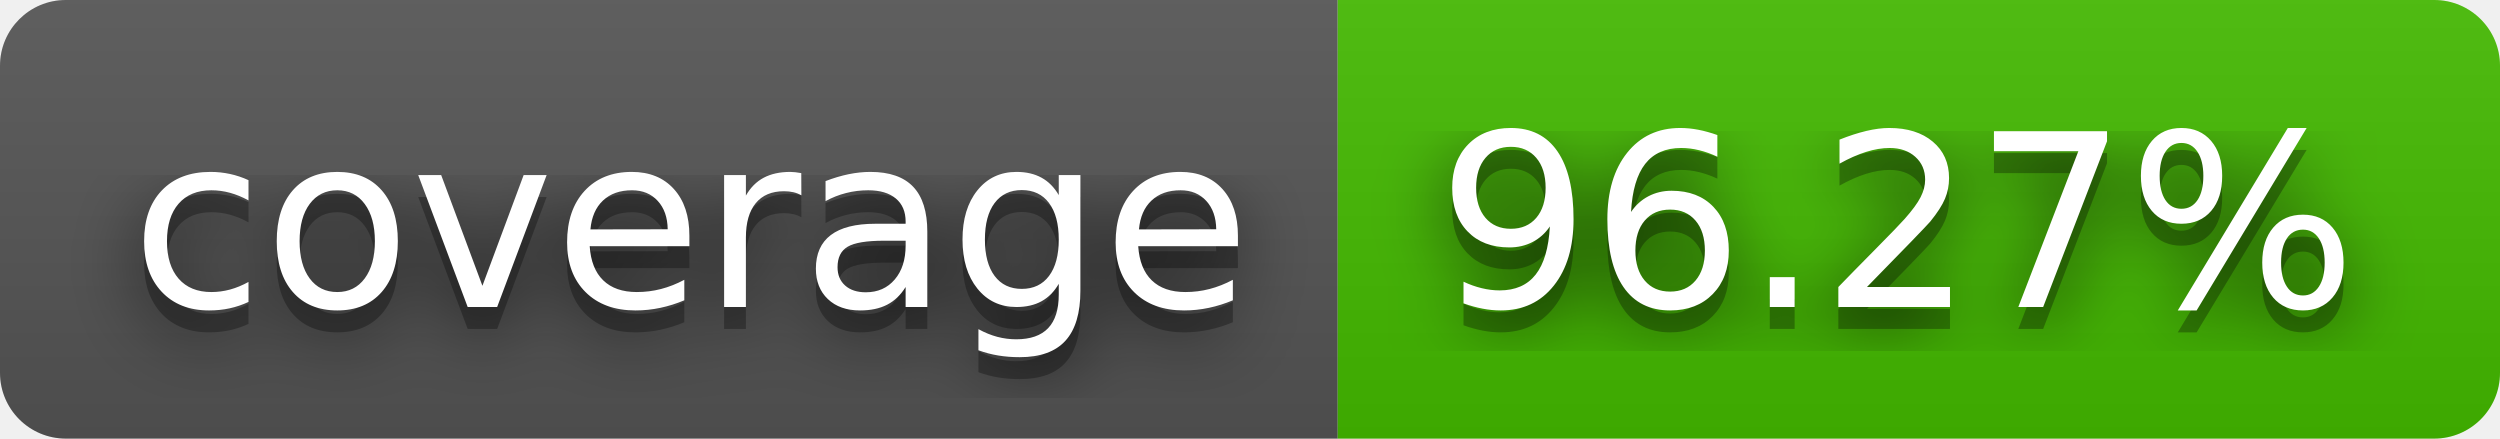
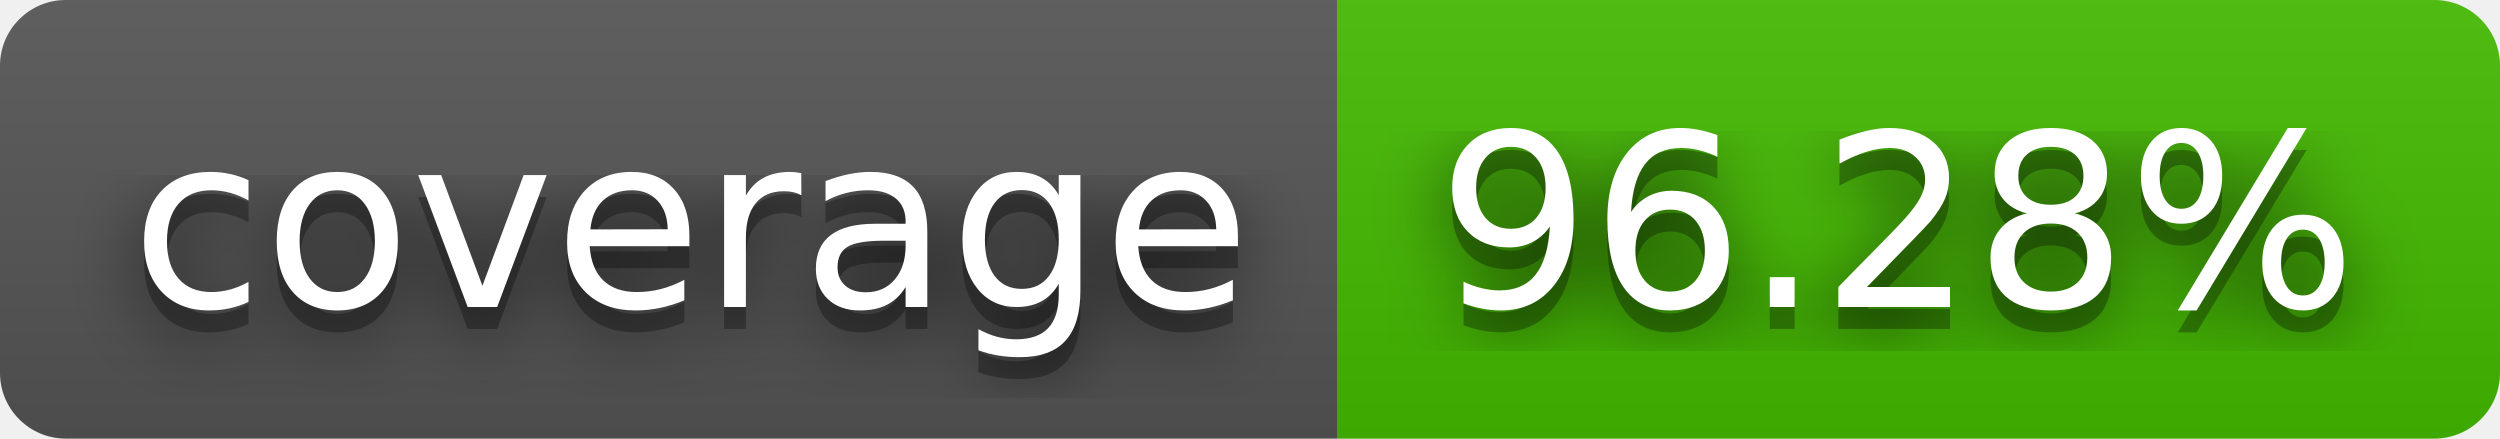
- <svg xmlns="http://www.w3.org/2000/svg" width="114" height="20" role="img" aria-label="coverage: 96.27%">
+ <svg xmlns="http://www.w3.org/2000/svg" width="114" height="20" role="img" aria-label="coverage: 96.28%">
  <filter id="blur">
    <feGaussianBlur stdDeviation="16" />
  </filter>
  <linearGradient id="s" x2="0" y2="100%">
    <stop offset="0" stop-color="#bbb" stop-opacity=".1" />
    <stop offset="1" stop-opacity=".1" />
  </linearGradient>
  <clipPath id="r">
    <rect width="114" height="20" rx="3" />
  </clipPath>
  <g clip-path="url(#r)">
    <rect width="61" height="20" fill="#555" />
    <rect x="61" width="53" height="20" fill="#4b0" />
    <rect width="114" height="20" fill="url(#s)" />
  </g>
  <g fill="#fff" text-anchor="middle" font-family="Verdana,Geneva,DejaVu Sans,sans-serif" text-rendering="geometricPrecision" font-size="110">
    <g transform="scale(.1)">
      <g aria-hidden="true" fill="#010101">
        <text x="315" y="150" fill-opacity=".8" filter="url(#blur)" textLength="510">coverage</text>
        <text x="315" y="150" fill-opacity=".3" textLength="510">coverage</text>
      </g>
      <text x="315" y="140" textLength="510">coverage</text>
    </g>
    <g transform="scale(.1)">
      <g aria-hidden="true" fill="#010101">
-         <text x="865" y="150" fill-opacity=".8" filter="url(#blur)" textLength="430">96.27%</text>
-         <text x="865" y="150" fill-opacity=".3" textLength="430">96.27%</text>
+         <text x="865" y="150" fill-opacity=".8" filter="url(#blur)" textLength="430">96.28%</text>
+         <text x="865" y="150" fill-opacity=".3" textLength="430">96.28%</text>
      </g>
-       <text x="865" y="140" textLength="430">96.27%</text>
+       <text x="865" y="140" textLength="430">96.28%</text>
    </g>
  </g>
</svg>
